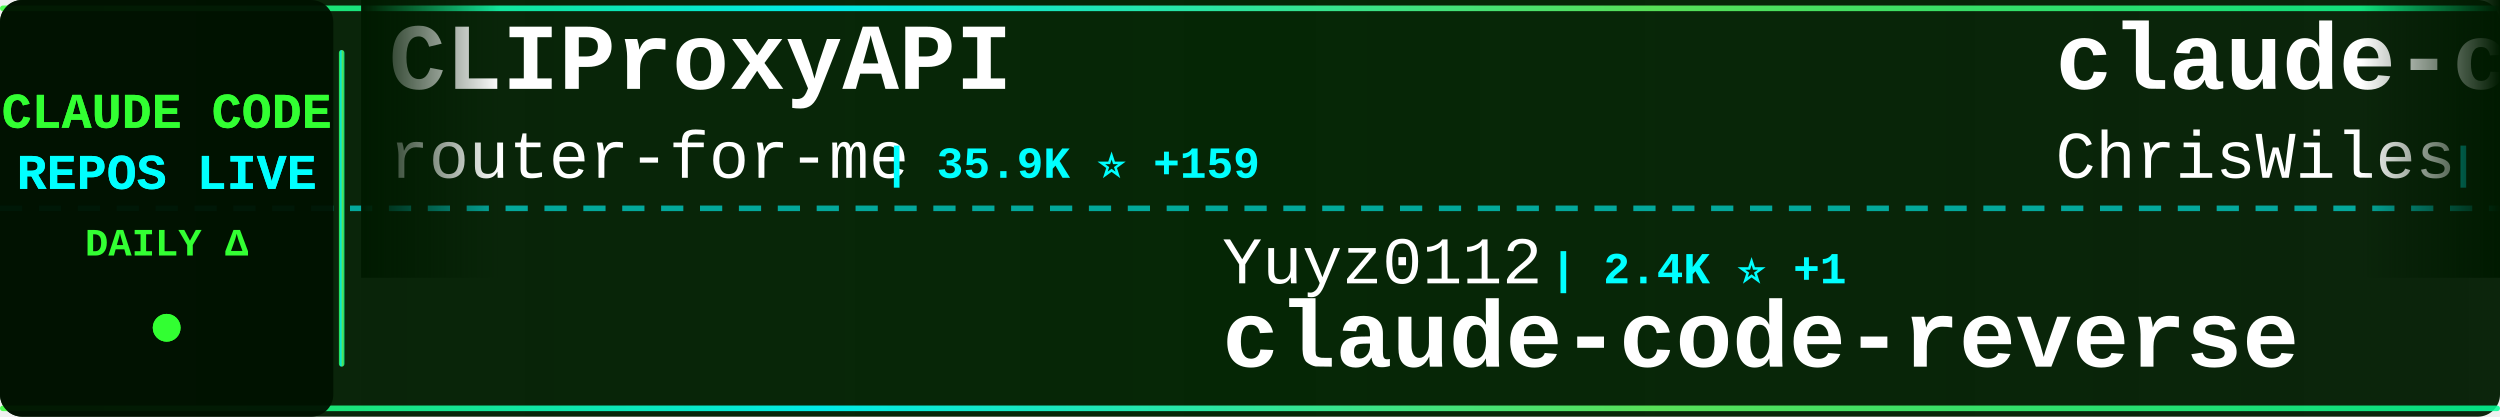
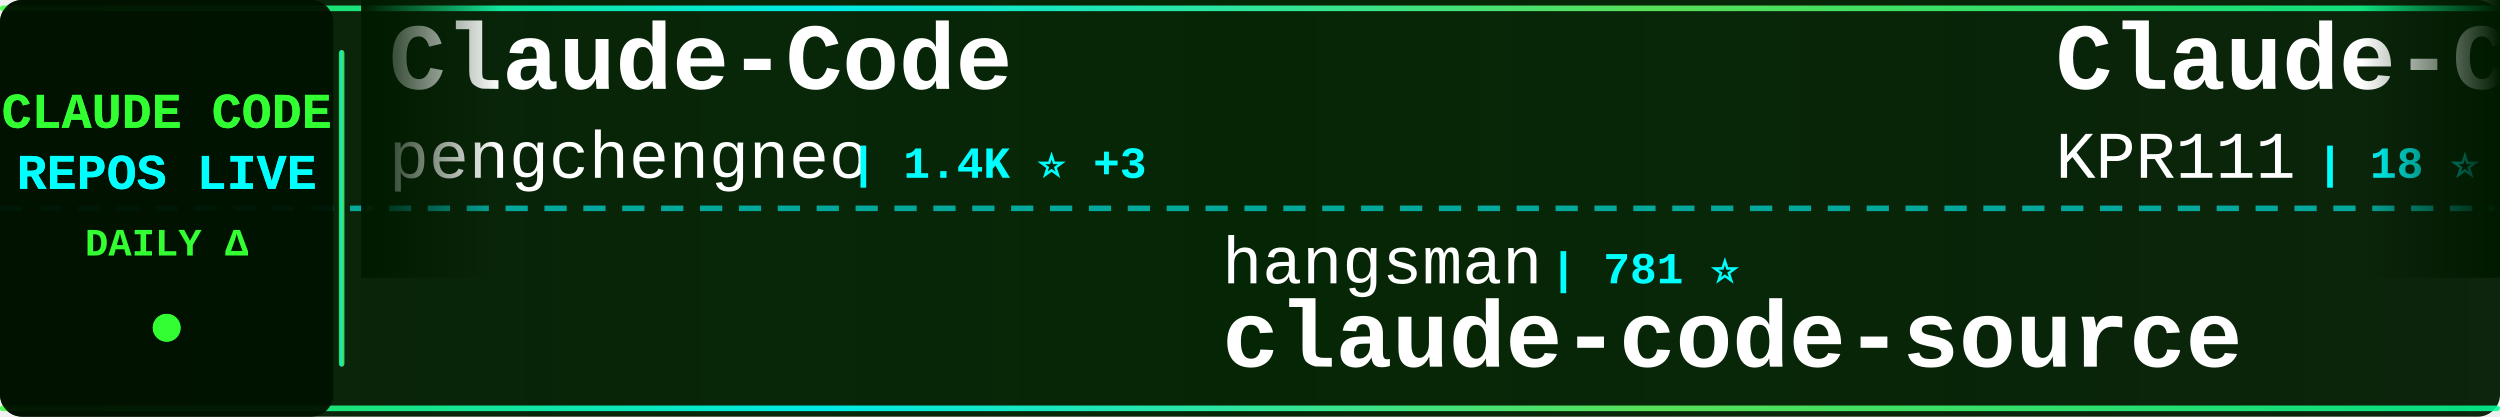
<svg xmlns="http://www.w3.org/2000/svg" width="900" height="150">
  <defs>
    <linearGradient id="tickerBg" x1="0%" y1="0%" x2="100%" y2="0%">
      <stop offset="0%" style="stop-color:#001a00;stop-opacity:0.95" />
      <stop offset="50%" style="stop-color:#002200;stop-opacity:0.98" />
      <stop offset="100%" style="stop-color:#001a00;stop-opacity:0.95" />
    </linearGradient>
    <linearGradient id="borderGrad" x1="0%" y1="0%" x2="100%" y2="0%">
      <stop offset="0%" style="stop-color:#33ff33;stop-opacity:0.85">
        <animate attributeName="stop-opacity" values="0.85;1;0.85" dur="2s" repeatCount="indefinite" />
      </stop>
      <stop offset="33%" style="stop-color:#00ffff;stop-opacity:0.9">
        <animate attributeName="stop-opacity" values="0.9;1;0.9" dur="2.2s" repeatCount="indefinite" />
      </stop>
      <stop offset="66%" style="stop-color:#66ff66;stop-opacity:0.85">
        <animate attributeName="stop-opacity" values="0.85;1;0.85" dur="1.8s" repeatCount="indefinite" />
      </stop>
      <stop offset="100%" style="stop-color:#00ff99;stop-opacity:0.85">
        <animate attributeName="stop-opacity" values="0.85;1;0.85" dur="2s" repeatCount="indefinite" />
      </stop>
    </linearGradient>
    <filter id="textGlow">
      <feGaussianBlur stdDeviation="0.1" result="coloredBlur" />
      <feMerge>
        <feMergeNode in="coloredBlur" />
        <feMergeNode in="SourceGraphic" />
      </feMerge>
    </filter>
    <filter id="metricGlow">
      <feGaussianBlur stdDeviation="0.2" result="coloredBlur" />
      <feMerge>
        <feMergeNode in="coloredBlur" />
        <feMergeNode in="SourceGraphic" />
      </feMerge>
    </filter>
    <linearGradient id="leftFade" x1="0%" y1="0%" x2="100%" y2="0%">
      <stop offset="0%" style="stop-color:#001a00;stop-opacity:1" />
      <stop offset="100%" style="stop-color:#001a00;stop-opacity:0" />
    </linearGradient>
    <linearGradient id="rightFade" x1="0%" y1="0%" x2="100%" y2="0%">
      <stop offset="0%" style="stop-color:#001a00;stop-opacity:0" />
      <stop offset="100%" style="stop-color:#001a00;stop-opacity:1" />
    </linearGradient>
  </defs>
  <rect width="900" height="150" fill="url(#tickerBg)" rx="8" />
  <rect x="0" y="2" width="900" height="2" fill="url(#borderGrad)" rx="1" />
  <rect x="0" y="146" width="900" height="2" fill="url(#borderGrad)" rx="1" />
  <line x1="0" y1="75" x2="900" y2="75" stroke="#00ffff" stroke-width="2" stroke-dasharray="8 6" opacity="0.6" />
  <rect x="0" y="0" width="120" height="150" fill="#001100" opacity="0.95" rx="8" />
  <text x="60" y="46" font-family="'Courier New', monospace" font-size="18" font-weight="bold" fill="#33ff33" text-anchor="middle" filter="url(#textGlow)">
    CLAUDE CODE
  </text>
  <text x="60" y="68" font-family="'Courier New', monospace" font-size="18" font-weight="bold" fill="#00ffff" text-anchor="middle" filter="url(#textGlow)">
    REPOS LIVE
  </text>
  <text x="60" y="92" font-family="'Courier New', monospace" font-size="14" font-weight="bold" fill="#33ff33" text-anchor="middle">
    DAILY Δ
  </text>
  <circle cx="60" cy="118" r="5" fill="#33ff33" filter="url(#metricGlow)">
    <animate attributeName="r" values="4;6;4" dur="1.5s" repeatCount="indefinite" />
    <animate attributeName="opacity" values="0.6;1;0.6" dur="1.5s" repeatCount="indefinite" />
  </circle>
  <rect x="122" y="18" width="2" height="114" fill="url(#borderGrad)" rx="1" />
  <clipPath id="tickerClip">
    <rect x="130" y="0" width="770" height="150" />
  </clipPath>
  <g clip-path="url(#tickerClip)">
    <g id="tickerItems">
      <animateTransform attributeName="transform" attributeType="XML" type="translate" from="0 0" to="-3000 0" dur="54s" repeatCount="indefinite" />
      <g transform="translate(0, 0)">
-         <text x="140" y="32" font-family="'Courier New', monospace" font-size="34" font-weight="bold" fill="#ffffff">CLIProxyAPI</text>
-         <text x="140" y="64" font-family="'Courier New', monospace" font-size="24" font-weight="normal" fill="#ffffff" opacity="1.0">router-for-me</text>
-         <text x="318" y="64" font-family="'Courier New', monospace" font-size="16" font-weight="bold" fill="#00ffff"> | 35.9K ⭐ +159</text>
+         <text x="140" y="32" font-family="'Courier New', monospace" font-size="34" font-weight="bold" fill="#ffffff">Claude-Code</text>
+         <text x="140" y="64" font-family="'Courier New', monospace" font-size="24" font-weight="normal" fill="#ffffff" opacity="1.0">pengchengneo</text>
+         <text x="306" y="64" font-family="'Courier New', monospace" font-size="16" font-weight="bold" fill="#00ffff"> | 1.4K ⭐ +3</text>
      </g>
      <g transform="translate(300, 0)">
-         <text x="140" y="102" font-family="'Courier New', monospace" font-size="24" font-weight="normal" fill="#ffffff" opacity="1.0">Yuyz0112</text>
-         <text x="258" y="102" font-family="'Courier New', monospace" font-size="16" font-weight="bold" fill="#00ffff"> | 2.4K ⭐ +1</text>
-         <text x="140" y="132" font-family="'Courier New', monospace" font-size="34" font-weight="bold" fill="#ffffff">claude-code-reverse</text>
+         <text x="140" y="102" font-family="'Courier New', monospace" font-size="24" font-weight="normal" fill="#ffffff" opacity="1.0">hangsman</text>
+         <text x="258" y="102" font-family="'Courier New', monospace" font-size="16" font-weight="bold" fill="#00ffff"> | 781 ⭐</text>
+         <text x="140" y="132" font-family="'Courier New', monospace" font-size="34" font-weight="bold" fill="#ffffff">claude-code-source</text>
      </g>
      <g transform="translate(600, 0)">
-         <text x="140" y="32" font-family="'Courier New', monospace" font-size="34" font-weight="bold" fill="#ffffff">claude-code-showcase</text>
-         <text x="140" y="64" font-family="'Courier New', monospace" font-size="24" font-weight="normal" fill="#ffffff" opacity="1.0">ChrisWiles</text>
-         <text x="282" y="64" font-family="'Courier New', monospace" font-size="16" font-weight="bold" fill="#00ffff"> | 5.9K ⭐ +2</text>
+         <text x="140" y="32" font-family="'Courier New', monospace" font-size="34" font-weight="bold" fill="#ffffff">Claude-Code</text>
+         <text x="140" y="64" font-family="'Courier New', monospace" font-size="24" font-weight="normal" fill="#ffffff" opacity="1.0">KPR111</text>
+         <text x="234" y="64" font-family="'Courier New', monospace" font-size="16" font-weight="bold" fill="#00ffff"> | 18 ⭐</text>
      </g>
      <g transform="translate(900, 0)">
-         <text x="140" y="102" font-family="'Courier New', monospace" font-size="24" font-weight="normal" fill="#ffffff" opacity="1.0">alejandrobalderas</text>
-         <text x="366" y="102" font-family="'Courier New', monospace" font-size="16" font-weight="bold" fill="#00ffff"> | 2.2K ⭐ +8</text>
-         <text x="140" y="132" font-family="'Courier New', monospace" font-size="34" font-weight="bold" fill="#ffffff">claude-code-from-source</text>
+         <text x="140" y="102" font-family="'Courier New', monospace" font-size="24" font-weight="normal" fill="#ffffff" opacity="1.0">AICoderTudou</text>
+         <text x="306" y="102" font-family="'Courier New', monospace" font-size="16" font-weight="bold" fill="#00ffff"> | 500 ⭐</text>
+         <text x="140" y="132" font-family="'Courier New', monospace" font-size="34" font-weight="bold" fill="#ffffff">claude-code-tudou</text>
      </g>
      <g transform="translate(1200, 0)">
-         <text x="140" y="32" font-family="'Courier New', monospace" font-size="34" font-weight="bold" fill="#ffffff">claude-code-from-scratch</text>
-         <text x="140" y="64" font-family="'Courier New', monospace" font-size="24" font-weight="normal" fill="#ffffff" opacity="1.0">Windy3f3f3f3f</text>
-         <text x="318" y="64" font-family="'Courier New', monospace" font-size="16" font-weight="bold" fill="#00ffff"> | 1.3K ⭐ +9</text>
+         <text x="140" y="32" font-family="'Courier New', monospace" font-size="34" font-weight="bold" fill="#ffffff">Claude-Code-Usage-Monito...</text>
+         <text x="140" y="64" font-family="'Courier New', monospace" font-size="24" font-weight="normal" fill="#ffffff" opacity="1.0">Maciek-roboblog</text>
+         <text x="342" y="64" font-family="'Courier New', monospace" font-size="16" font-weight="bold" fill="#00ffff"> | 8.1K ⭐ +10</text>
      </g>
      <g transform="translate(1500, 0)">
-         <text x="140" y="102" font-family="'Courier New', monospace" font-size="24" font-weight="normal" fill="#ffffff" opacity="1.0">repowise-dev</text>
-         <text x="306" y="102" font-family="'Courier New', monospace" font-size="16" font-weight="bold" fill="#00ffff"> | 1.1K ⭐ +1</text>
-         <text x="140" y="132" font-family="'Courier New', monospace" font-size="34" font-weight="bold" fill="#ffffff">claude-code-prompts</text>
+         <text x="140" y="102" font-family="'Courier New', monospace" font-size="24" font-weight="normal" fill="#ffffff" opacity="1.0">JrCx7scC</text>
+         <text x="258" y="102" font-family="'Courier New', monospace" font-size="16" font-weight="bold" fill="#00ffff"> | 369 ⭐</text>
+         <text x="140" y="132" font-family="'Courier New', monospace" font-size="34" font-weight="bold" fill="#ffffff">claude-code-source</text>
      </g>
      <g transform="translate(1800, 0)">
-         <text x="140" y="32" font-family="'Courier New', monospace" font-size="34" font-weight="bold" fill="#ffffff">claude-code-webui</text>
-         <text x="140" y="64" font-family="'Courier New', monospace" font-size="24" font-weight="normal" fill="#ffffff" opacity="1.0">sugyan</text>
-         <text x="234" y="64" font-family="'Courier New', monospace" font-size="16" font-weight="bold" fill="#00ffff"> | 1.1K ⭐</text>
+         <text x="140" y="32" font-family="'Courier New', monospace" font-size="34" font-weight="bold" fill="#ffffff">sc-claude-code-files</text>
+         <text x="140" y="64" font-family="'Courier New', monospace" font-size="24" font-weight="normal" fill="#ffffff" opacity="1.0">https-deeplearning-ai</text>
+         <text x="414" y="64" font-family="'Courier New', monospace" font-size="16" font-weight="bold" fill="#00ffff"> | 522 ⭐</text>
      </g>
      <g transform="translate(2100, 0)">
-         <text x="140" y="102" font-family="'Courier New', monospace" font-size="24" font-weight="normal" fill="#ffffff" opacity="1.0">nanocoai</text>
-         <text x="258" y="102" font-family="'Courier New', monospace" font-size="16" font-weight="bold" fill="#00ffff"> | 29.7K ⭐ +46</text>
-         <text x="140" y="132" font-family="'Courier New', monospace" font-size="34" font-weight="bold" fill="#ffffff">nanoclaw</text>
+         <text x="140" y="102" font-family="'Courier New', monospace" font-size="24" font-weight="normal" fill="#ffffff" opacity="1.0">ghuntley</text>
+         <text x="258" y="102" font-family="'Courier New', monospace" font-size="16" font-weight="bold" fill="#00ffff"> | 981 ⭐</text>
+         <text x="140" y="132" font-family="'Courier New', monospace" font-size="34" font-weight="bold" fill="#ffffff">claude-code-source-code-...</text>
      </g>
      <g transform="translate(2400, 0)">
-         <text x="140" y="32" font-family="'Courier New', monospace" font-size="34" font-weight="bold" fill="#ffffff">skills</text>
-         <text x="140" y="64" font-family="'Courier New', monospace" font-size="24" font-weight="normal" fill="#ffffff" opacity="1.0">anthropics</text>
-         <text x="282" y="64" font-family="'Courier New', monospace" font-size="16" font-weight="bold" fill="#00ffff"> | 145.9K ⭐ +465</text>
+         <text x="140" y="32" font-family="'Courier New', monospace" font-size="34" font-weight="bold" fill="#ffffff">edmunds-claude-code</text>
+         <text x="140" y="64" font-family="'Courier New', monospace" font-size="24" font-weight="normal" fill="#ffffff" opacity="1.0">edmund-io</text>
+         <text x="270" y="64" font-family="'Courier New', monospace" font-size="16" font-weight="bold" fill="#00ffff"> | 1.4K ⭐ +1</text>
      </g>
      <g transform="translate(2700, 0)">
-         <text x="140" y="102" font-family="'Courier New', monospace" font-size="24" font-weight="normal" fill="#ffffff" opacity="1.0">ding113</text>
-         <text x="246" y="102" font-family="'Courier New', monospace" font-size="16" font-weight="bold" fill="#00ffff"> | 3.0K ⭐ +5</text>
-         <text x="140" y="132" font-family="'Courier New', monospace" font-size="34" font-weight="bold" fill="#ffffff">claude-code-hub</text>
+         <text x="140" y="102" font-family="'Courier New', monospace" font-size="24" font-weight="normal" fill="#ffffff" opacity="1.0">nicedreamzapp</text>
+         <text x="318" y="102" font-family="'Courier New', monospace" font-size="16" font-weight="bold" fill="#00ffff"> | 2.7K ⭐ +7</text>
+         <text x="140" y="132" font-family="'Courier New', monospace" font-size="34" font-weight="bold" fill="#ffffff">claude-code-local</text>
      </g>
      <g transform="translate(3000, 0)">
-         <text x="140" y="32" font-family="'Courier New', monospace" font-size="34" font-weight="bold" fill="#ffffff">CLIProxyAPI</text>
-         <text x="140" y="64" font-family="'Courier New', monospace" font-size="24" font-weight="normal" fill="#ffffff" opacity="1.0">router-for-me</text>
-         <text x="318" y="64" font-family="'Courier New', monospace" font-size="16" font-weight="bold" fill="#00ffff"> | 35.9K ⭐ +159</text>
+         <text x="140" y="32" font-family="'Courier New', monospace" font-size="34" font-weight="bold" fill="#ffffff">Claude-Code</text>
+         <text x="140" y="64" font-family="'Courier New', monospace" font-size="24" font-weight="normal" fill="#ffffff" opacity="1.0">pengchengneo</text>
+         <text x="306" y="64" font-family="'Courier New', monospace" font-size="16" font-weight="bold" fill="#00ffff"> | 1.4K ⭐ +3</text>
      </g>
      <g transform="translate(3300, 0)">
-         <text x="140" y="102" font-family="'Courier New', monospace" font-size="24" font-weight="normal" fill="#ffffff" opacity="1.0">Yuyz0112</text>
-         <text x="258" y="102" font-family="'Courier New', monospace" font-size="16" font-weight="bold" fill="#00ffff"> | 2.4K ⭐ +1</text>
-         <text x="140" y="132" font-family="'Courier New', monospace" font-size="34" font-weight="bold" fill="#ffffff">claude-code-reverse</text>
+         <text x="140" y="102" font-family="'Courier New', monospace" font-size="24" font-weight="normal" fill="#ffffff" opacity="1.0">hangsman</text>
+         <text x="258" y="102" font-family="'Courier New', monospace" font-size="16" font-weight="bold" fill="#00ffff"> | 781 ⭐</text>
+         <text x="140" y="132" font-family="'Courier New', monospace" font-size="34" font-weight="bold" fill="#ffffff">claude-code-source</text>
      </g>
      <g transform="translate(3600, 0)">
-         <text x="140" y="32" font-family="'Courier New', monospace" font-size="34" font-weight="bold" fill="#ffffff">claude-code-showcase</text>
-         <text x="140" y="64" font-family="'Courier New', monospace" font-size="24" font-weight="normal" fill="#ffffff" opacity="1.0">ChrisWiles</text>
-         <text x="282" y="64" font-family="'Courier New', monospace" font-size="16" font-weight="bold" fill="#00ffff"> | 5.9K ⭐ +2</text>
+         <text x="140" y="32" font-family="'Courier New', monospace" font-size="34" font-weight="bold" fill="#ffffff">Claude-Code</text>
+         <text x="140" y="64" font-family="'Courier New', monospace" font-size="24" font-weight="normal" fill="#ffffff" opacity="1.0">KPR111</text>
+         <text x="234" y="64" font-family="'Courier New', monospace" font-size="16" font-weight="bold" fill="#00ffff"> | 18 ⭐</text>
      </g>
      <g transform="translate(3900, 0)">
-         <text x="140" y="102" font-family="'Courier New', monospace" font-size="24" font-weight="normal" fill="#ffffff" opacity="1.0">alejandrobalderas</text>
-         <text x="366" y="102" font-family="'Courier New', monospace" font-size="16" font-weight="bold" fill="#00ffff"> | 2.2K ⭐ +8</text>
-         <text x="140" y="132" font-family="'Courier New', monospace" font-size="34" font-weight="bold" fill="#ffffff">claude-code-from-source</text>
+         <text x="140" y="102" font-family="'Courier New', monospace" font-size="24" font-weight="normal" fill="#ffffff" opacity="1.0">AICoderTudou</text>
+         <text x="306" y="102" font-family="'Courier New', monospace" font-size="16" font-weight="bold" fill="#00ffff"> | 500 ⭐</text>
+         <text x="140" y="132" font-family="'Courier New', monospace" font-size="34" font-weight="bold" fill="#ffffff">claude-code-tudou</text>
      </g>
    </g>
  </g>
  <rect x="130" y="0" width="50" height="100" fill="url(#leftFade)" />
  <rect x="850" y="0" width="50" height="100" fill="url(#rightFade)" />
</svg>
